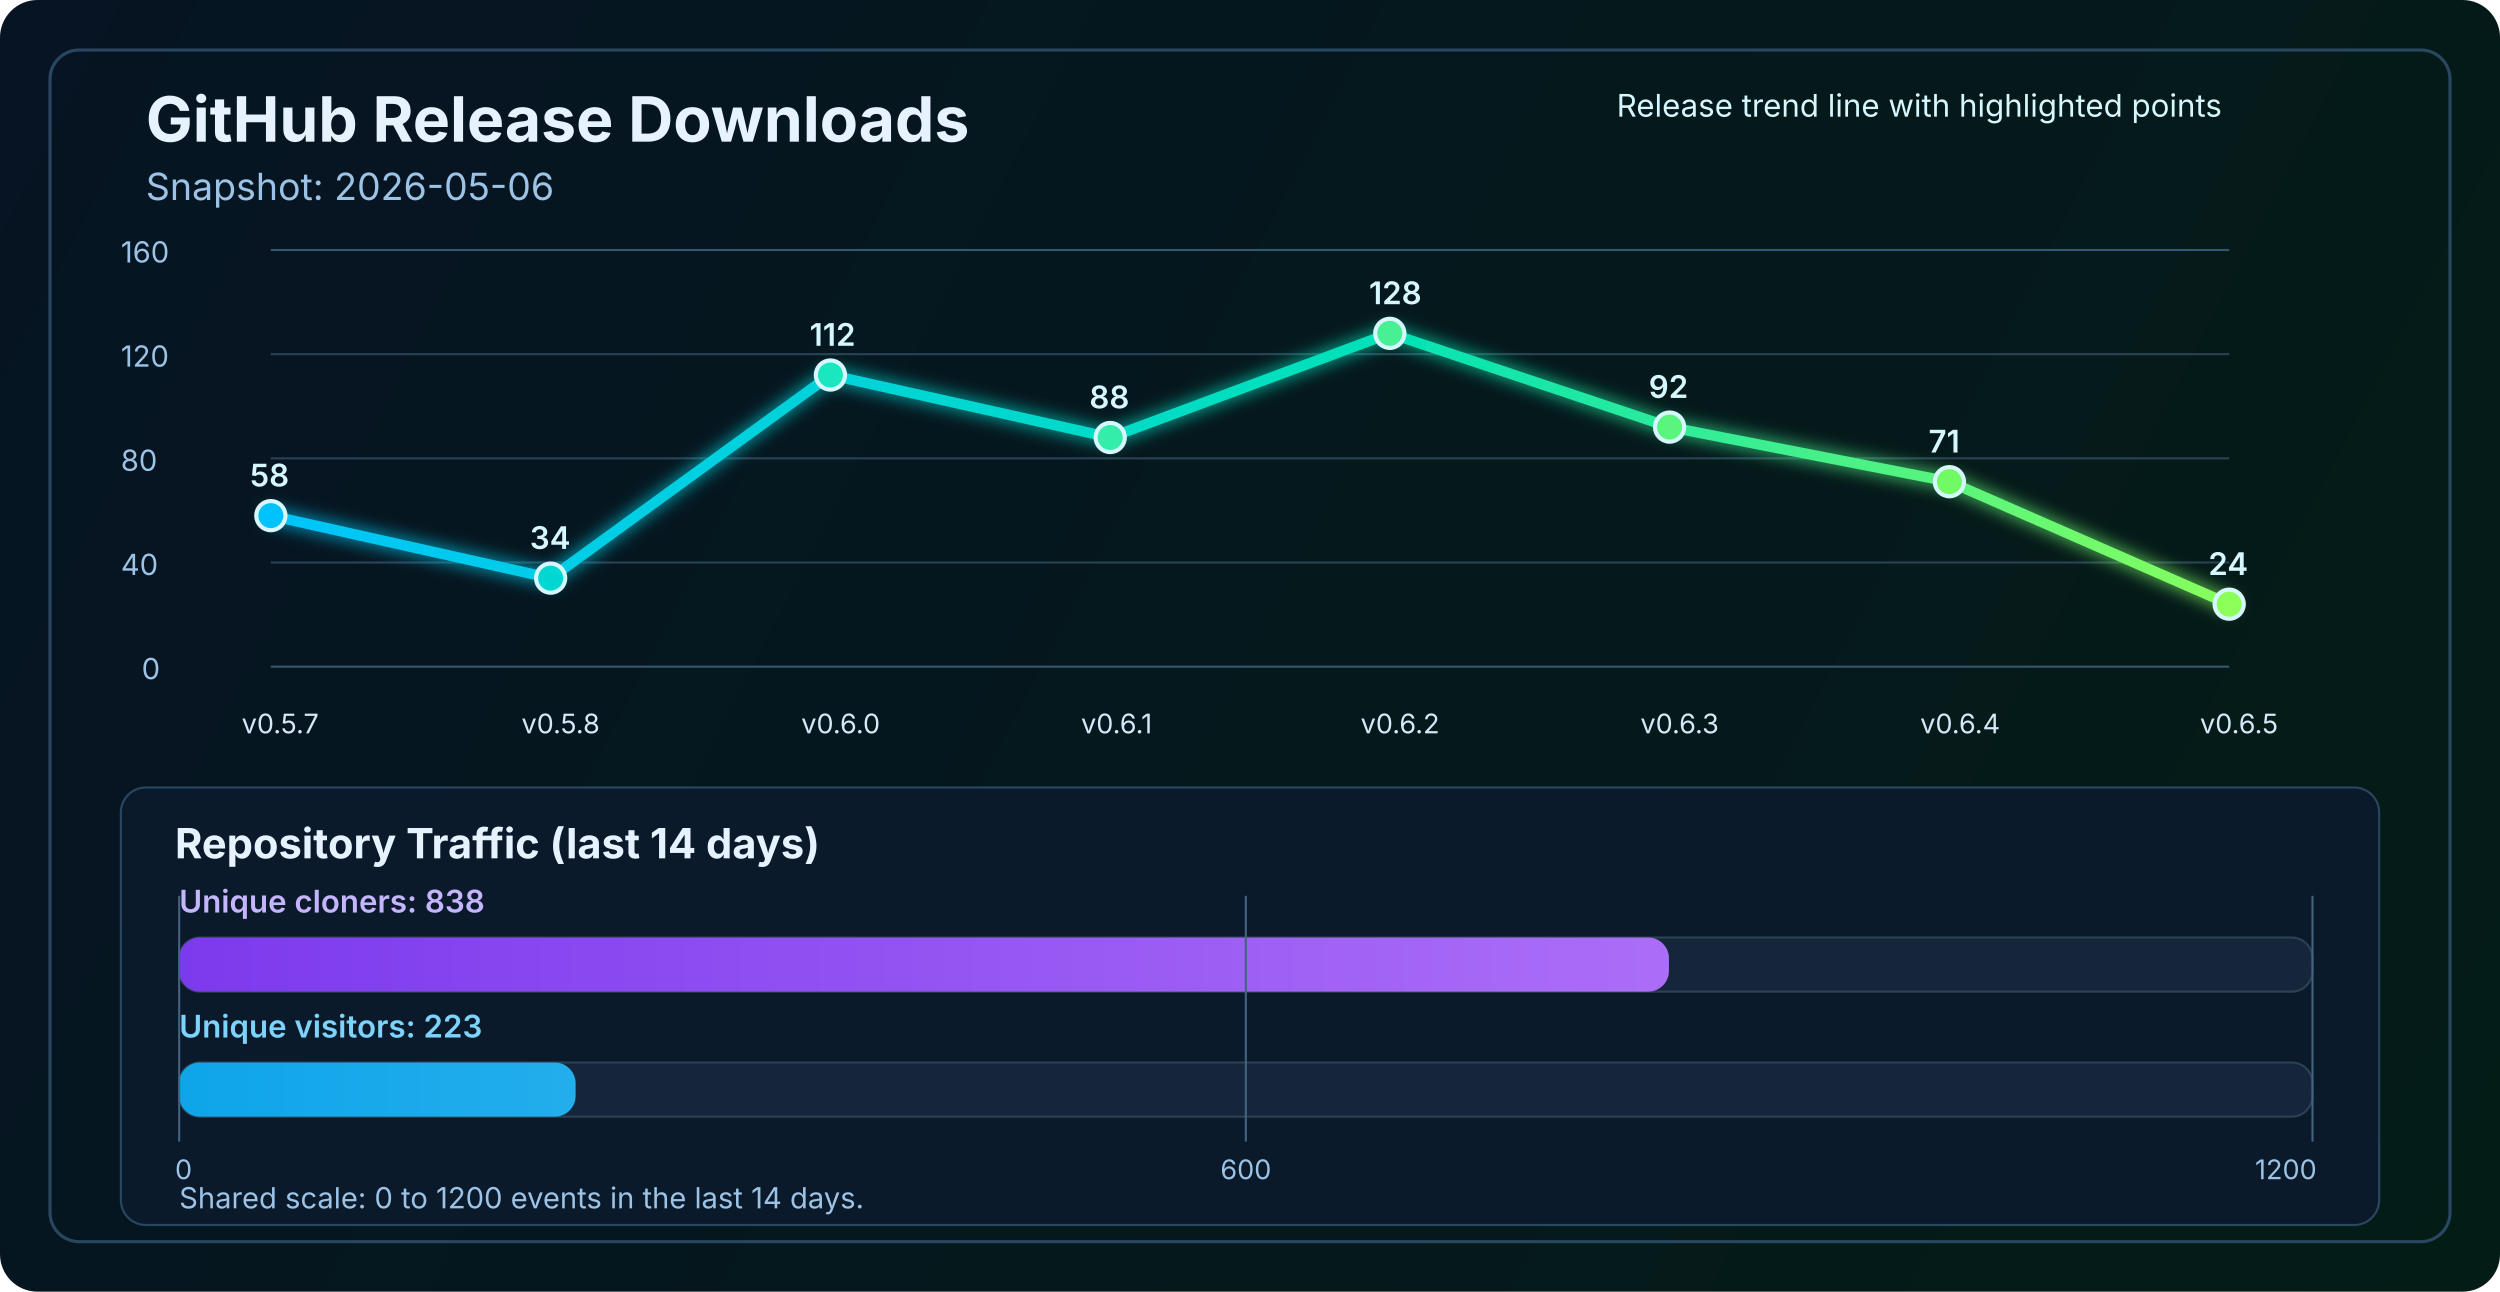
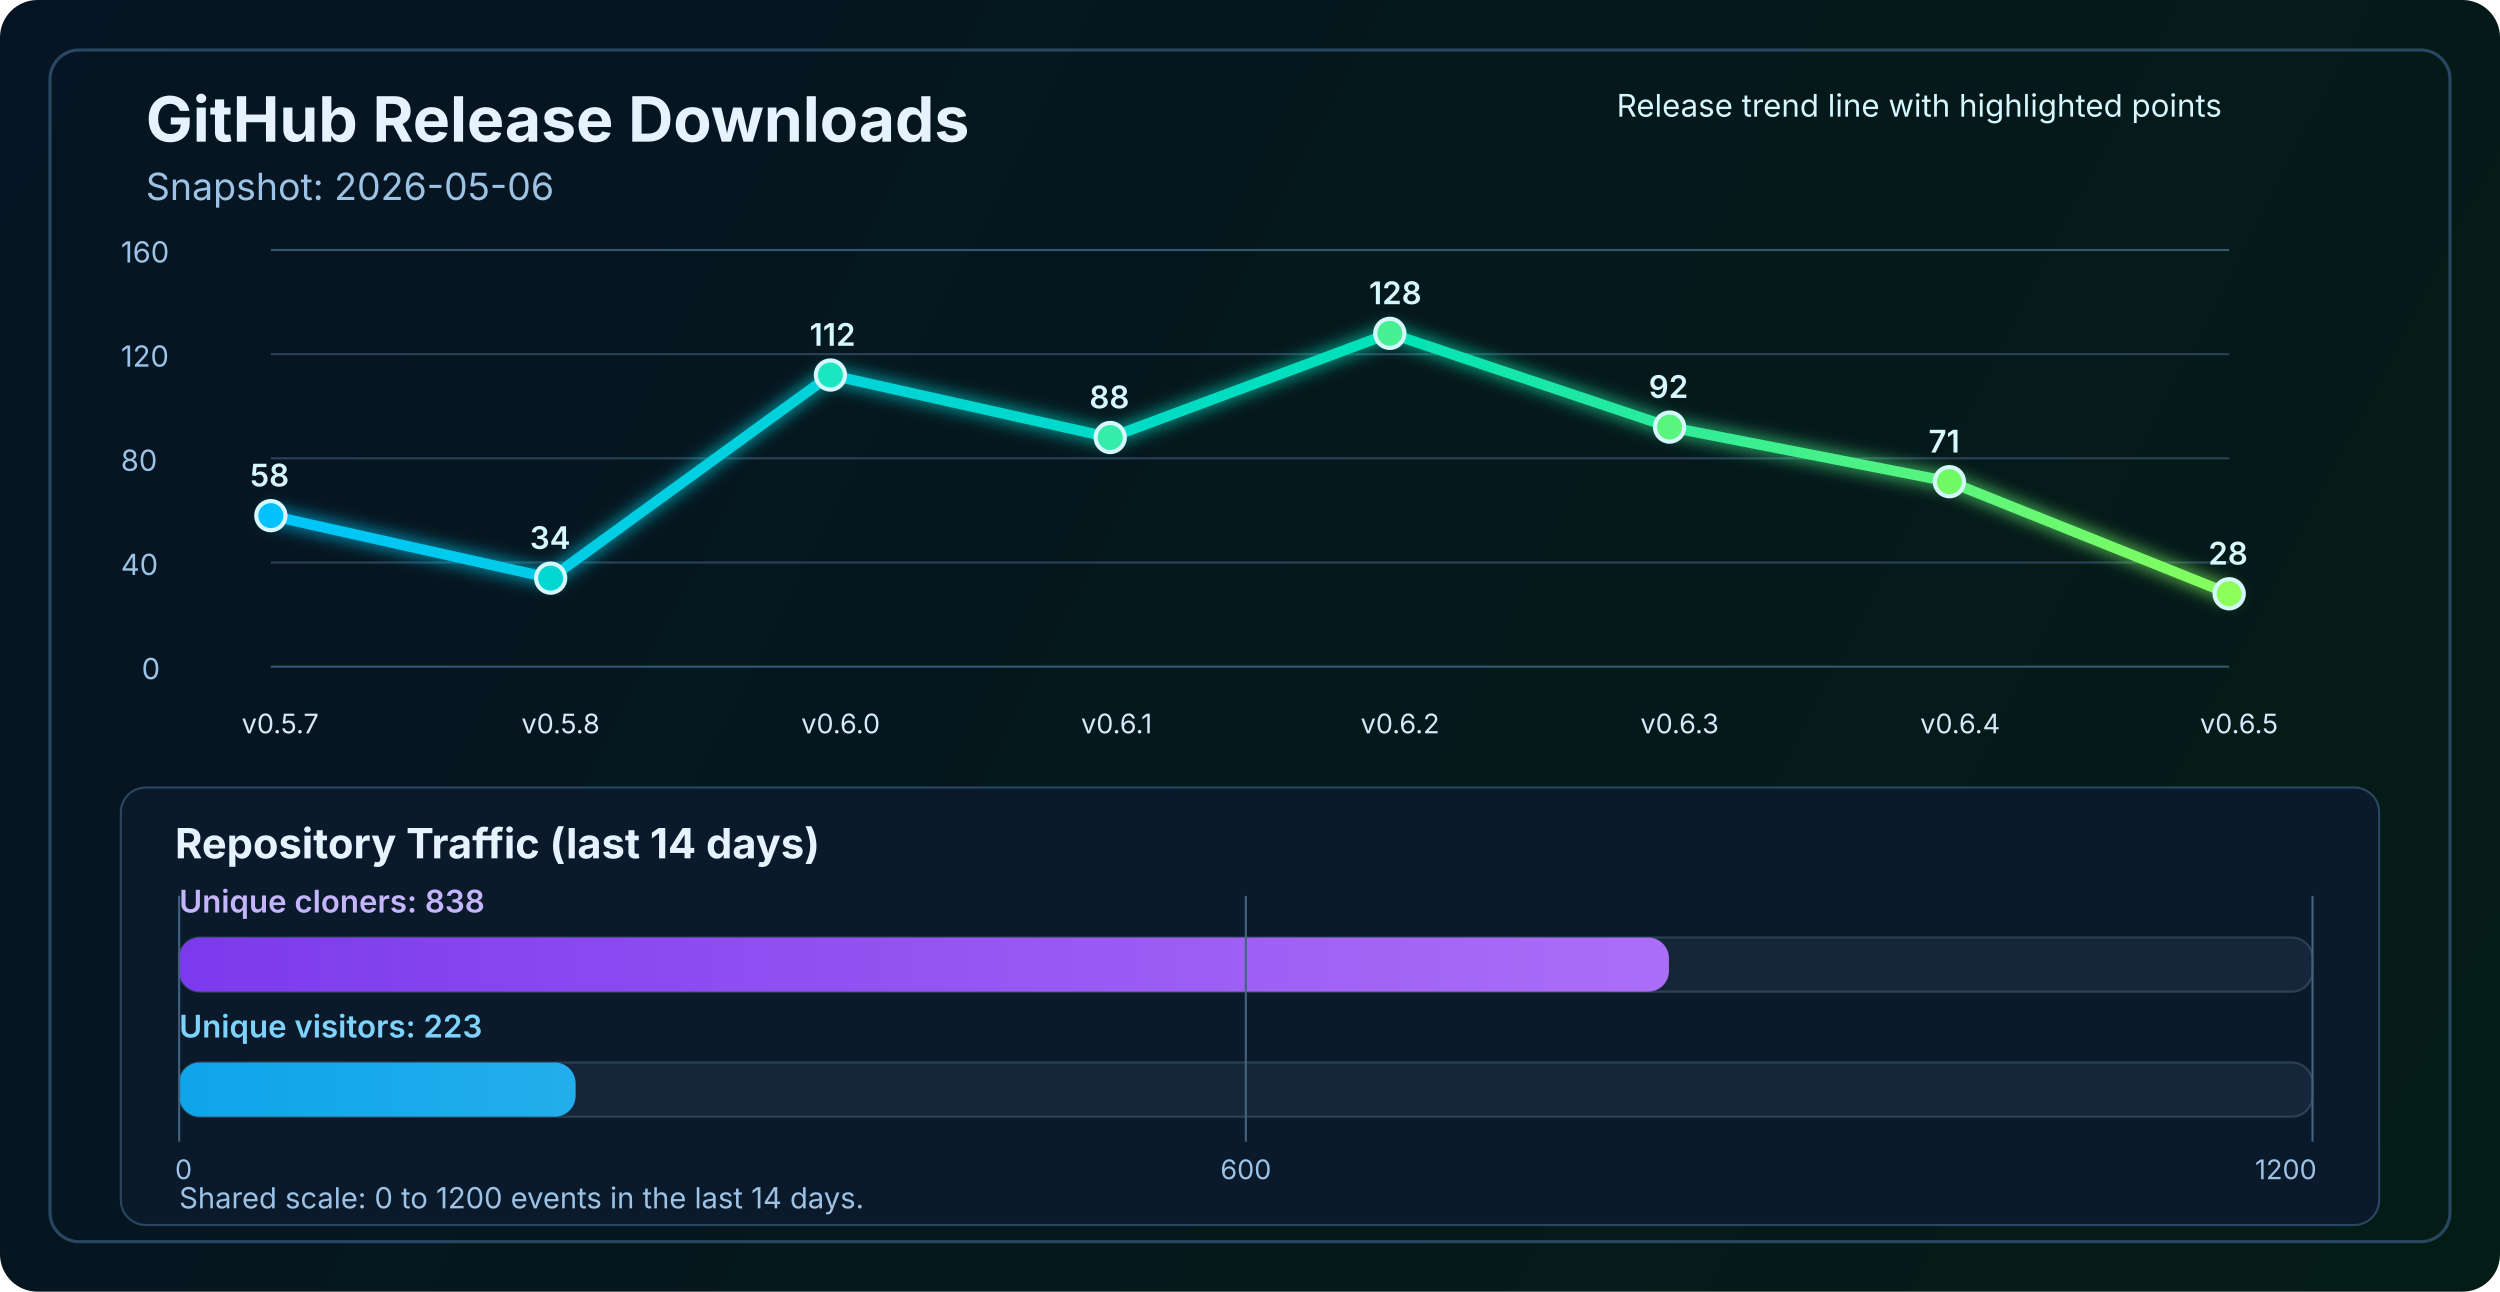
<svg xmlns="http://www.w3.org/2000/svg" width="1200" height="620" viewBox="0 0 1200 620" fill="none" role="img" aria-labelledby="title desc">
  <defs>
    <linearGradient id="bg" x1="0" y1="0" x2="1200" y2="620" gradientUnits="userSpaceOnUse">
      <stop stop-color="#061423" />
      <stop offset="1" stop-color="#041C16" />
    </linearGradient>
    <linearGradient id="line" x1="130" y1="86" x2="1070" y2="340" gradientUnits="userSpaceOnUse">
      <stop stop-color="#00C2FF" />
      <stop offset="0.55" stop-color="#00E2B8" />
      <stop offset="1" stop-color="#8CFF5A" />
    </linearGradient>
    <linearGradient id="cloneFill" x1="86" y1="450" x2="1110" y2="450" gradientUnits="userSpaceOnUse">
      <stop stop-color="#7C3AED" />
      <stop offset="1" stop-color="#C084FC" />
    </linearGradient>
    <linearGradient id="viewFill" x1="86" y1="482" x2="1110" y2="482" gradientUnits="userSpaceOnUse">
      <stop stop-color="#0EA5E9" />
      <stop offset="1" stop-color="#7DD3FC" />
    </linearGradient>
    <filter id="glow" x="-50%" y="-50%" width="200%" height="200%">
      <feGaussianBlur stdDeviation="4" result="blur" />
      <feMerge>
        <feMergeNode in="blur" />
        <feMergeNode in="SourceGraphic" />
      </feMerge>
    </filter>
  </defs>
  <rect width="1200" height="620" rx="18" fill="url(#bg)" />
  <rect x="24" y="24" width="1152" height="572" rx="14" stroke="#2A4762" stroke-width="1.5" />
  <text x="70" y="68" fill="#E6F3FF" font-size="30" font-family="SF Pro Display, -apple-system, BlinkMacSystemFont, Segoe UI, sans-serif" font-weight="700">GitHub Release Downloads</text>
  <text x="70" y="96" fill="#9CC3E6" font-size="18" font-family="SF Pro Text, -apple-system, BlinkMacSystemFont, Segoe UI, sans-serif">Snapshot: 2026-05-06</text>
  <line x1="130" y1="320.0" x2="1070" y2="320.0" stroke="#37566F" stroke-width="1" />
  <line x1="130" y1="270.0" x2="1070" y2="270.0" stroke="#2B4255" stroke-width="1" />
  <line x1="130" y1="220.0" x2="1070" y2="220.0" stroke="#2B4255" stroke-width="1" />
  <line x1="130" y1="170.0" x2="1070" y2="170.0" stroke="#2B4255" stroke-width="1" />
  <line x1="130" y1="120.0" x2="1070" y2="120.0" stroke="#37566F" stroke-width="1" />
  <text x="68" y="326.0" fill="#9CC3E6" font-size="14" font-family="SF Pro Text, -apple-system, BlinkMacSystemFont, Segoe UI, sans-serif">0</text>
  <text x="58" y="276.0" fill="#9CC3E6" font-size="14" font-family="SF Pro Text, -apple-system, BlinkMacSystemFont, Segoe UI, sans-serif">40</text>
  <text x="58" y="226.0" fill="#9CC3E6" font-size="14" font-family="SF Pro Text, -apple-system, BlinkMacSystemFont, Segoe UI, sans-serif">80</text>
  <text x="58" y="176.0" fill="#9CC3E6" font-size="14" font-family="SF Pro Text, -apple-system, BlinkMacSystemFont, Segoe UI, sans-serif">120</text>
  <text x="58" y="126.0" fill="#9CC3E6" font-size="14" font-family="SF Pro Text, -apple-system, BlinkMacSystemFont, Segoe UI, sans-serif">160</text>
-   <polyline points="130.0,247.5 264.3,277.5 398.6,180.0 532.9,210.0 667.1,160.0 801.4,205.0 935.7,231.2 1070.0,290.0" fill="none" stroke="url(#line)" stroke-width="5" stroke-linecap="round" stroke-linejoin="round" filter="url(#glow)" />
+   <polyline points="130.0,247.5 264.3,277.5 398.6,180.0 532.9,210.0 667.1,160.0 801.4,205.0 935.7,231.2 1070.0,285.0" fill="none" stroke="url(#line)" stroke-width="5" stroke-linecap="round" stroke-linejoin="round" filter="url(#glow)" />
  <circle cx="130.0" cy="247.5" r="7" fill="#00C2FF" stroke="#D7F7FF" stroke-width="2" />
  <circle cx="264.3" cy="277.5" r="7" fill="#00D7D2" stroke="#D7F7FF" stroke-width="2" />
  <circle cx="398.6" cy="180.0" r="7" fill="#1AE7C0" stroke="#D7F7FF" stroke-width="2" />
  <circle cx="532.9" cy="210.0" r="7" fill="#34EDAA" stroke="#D7F7FF" stroke-width="2" />
  <circle cx="667.1" cy="160.0" r="7" fill="#47F193" stroke="#D7F7FF" stroke-width="2" />
  <circle cx="801.4" cy="205.0" r="7" fill="#5AF57D" stroke="#D7F7FF" stroke-width="2" />
  <circle cx="935.7" cy="231.2" r="7" fill="#72FA64" stroke="#D7F7FF" stroke-width="2" />
-   <circle cx="1070.0" cy="290.0" r="7" fill="#8CFF5A" stroke="#D7F7FF" stroke-width="2" />
+   <circle cx="1070.0" cy="285.0" r="7" fill="#8CFF5A" stroke="#D7F7FF" stroke-width="2" />
  <text x="116.0" y="352" fill="#D7E8F8" font-size="13" font-family="SF Pro Text, -apple-system, BlinkMacSystemFont, Segoe UI, sans-serif">v0.5.7</text>
  <text x="250.3" y="352" fill="#D7E8F8" font-size="13" font-family="SF Pro Text, -apple-system, BlinkMacSystemFont, Segoe UI, sans-serif">v0.5.8</text>
  <text x="384.6" y="352" fill="#D7E8F8" font-size="13" font-family="SF Pro Text, -apple-system, BlinkMacSystemFont, Segoe UI, sans-serif">v0.6.0</text>
  <text x="518.9" y="352" fill="#D7E8F8" font-size="13" font-family="SF Pro Text, -apple-system, BlinkMacSystemFont, Segoe UI, sans-serif">v0.6.1</text>
  <text x="653.1" y="352" fill="#D7E8F8" font-size="13" font-family="SF Pro Text, -apple-system, BlinkMacSystemFont, Segoe UI, sans-serif">v0.6.2</text>
  <text x="787.4" y="352" fill="#D7E8F8" font-size="13" font-family="SF Pro Text, -apple-system, BlinkMacSystemFont, Segoe UI, sans-serif">v0.6.3</text>
  <text x="921.7" y="352" fill="#D7E8F8" font-size="13" font-family="SF Pro Text, -apple-system, BlinkMacSystemFont, Segoe UI, sans-serif">v0.6.4</text>
  <text x="1056.0" y="352" fill="#D7E8F8" font-size="13" font-family="SF Pro Text, -apple-system, BlinkMacSystemFont, Segoe UI, sans-serif">v0.6.5</text>
  <text x="120.0" y="233.5" fill="#D7F7FF" font-size="15" font-family="SF Pro Text, -apple-system, BlinkMacSystemFont, Segoe UI, sans-serif" font-weight="600">58</text>
  <text x="254.3" y="263.5" fill="#D7F7FF" font-size="15" font-family="SF Pro Text, -apple-system, BlinkMacSystemFont, Segoe UI, sans-serif" font-weight="600">34</text>
  <text x="388.6" y="166.0" fill="#D7F7FF" font-size="15" font-family="SF Pro Text, -apple-system, BlinkMacSystemFont, Segoe UI, sans-serif" font-weight="600">112</text>
  <text x="522.9" y="196.0" fill="#D7F7FF" font-size="15" font-family="SF Pro Text, -apple-system, BlinkMacSystemFont, Segoe UI, sans-serif" font-weight="600">88</text>
  <text x="657.1" y="146.0" fill="#D7F7FF" font-size="15" font-family="SF Pro Text, -apple-system, BlinkMacSystemFont, Segoe UI, sans-serif" font-weight="600">128</text>
  <text x="791.4" y="191.0" fill="#D7F7FF" font-size="15" font-family="SF Pro Text, -apple-system, BlinkMacSystemFont, Segoe UI, sans-serif" font-weight="600">92</text>
  <text x="925.7" y="217.2" fill="#D7F7FF" font-size="15" font-family="SF Pro Text, -apple-system, BlinkMacSystemFont, Segoe UI, sans-serif" font-weight="600">71</text>
-   <text x="1060.0" y="276.0" fill="#D7F7FF" font-size="15" font-family="SF Pro Text, -apple-system, BlinkMacSystemFont, Segoe UI, sans-serif" font-weight="600">24</text>
+   <text x="1060.0" y="271.0" fill="#D7F7FF" font-size="15" font-family="SF Pro Text, -apple-system, BlinkMacSystemFont, Segoe UI, sans-serif" font-weight="600">28</text>
  <text x="776" y="56" fill="#D7F7FF" font-size="15" font-family="SF Pro Text, -apple-system, BlinkMacSystemFont, Segoe UI, sans-serif">Release trend line with highlighted points</text>
  <rect x="58" y="378" width="1084" height="210" rx="12" fill="#0A1A2B" stroke="#2A4762" stroke-width="1" />
  <text x="84" y="412" fill="#E6F3FF" font-size="20" font-family="SF Pro Text, -apple-system, BlinkMacSystemFont, Segoe UI, sans-serif" font-weight="700">Repository Traffic (last 14 days)</text>
  <text x="86" y="438" fill="#C4B5FD" font-size="15" font-family="SF Pro Text, -apple-system, BlinkMacSystemFont, Segoe UI, sans-serif" font-weight="600">Unique cloners: 838</text>
  <rect x="86" y="450" width="1024" height="26" rx="10" fill="#15263A" stroke="#2B4255" stroke-width="1" />
  <rect x="86" y="450" width="715.1" height="26" rx="10" fill="url(#cloneFill)" />
  <text x="86" y="498" fill="#7DD3FC" font-size="15" font-family="SF Pro Text, -apple-system, BlinkMacSystemFont, Segoe UI, sans-serif" font-weight="600">Unique visitors: 223</text>
  <rect x="86" y="510" width="1024" height="26" rx="10" fill="#15263A" stroke="#2B4255" stroke-width="1" />
  <rect x="86" y="510" width="190.3" height="26" rx="10" fill="url(#viewFill)" />
  <line x1="86" y1="430" x2="86" y2="548" stroke="#436280" stroke-width="1" />
  <line x1="598.0" y1="430" x2="598.0" y2="548" stroke="#436280" stroke-width="1" />
  <line x1="1110" y1="430" x2="1110" y2="548" stroke="#436280" stroke-width="1" />
  <text x="84" y="566" text-anchor="start" fill="#9CC3E6" font-size="13" font-family="SF Pro Text, -apple-system, BlinkMacSystemFont, Segoe UI, sans-serif">0</text>
  <text x="598.0" y="566" text-anchor="middle" fill="#9CC3E6" font-size="13" font-family="SF Pro Text, -apple-system, BlinkMacSystemFont, Segoe UI, sans-serif">600</text>
  <text x="1112" y="566" text-anchor="end" fill="#9CC3E6" font-size="13" font-family="SF Pro Text, -apple-system, BlinkMacSystemFont, Segoe UI, sans-serif">1200</text>
  <text x="86" y="580" fill="#9CC3E6" font-size="14" font-family="SF Pro Text, -apple-system, BlinkMacSystemFont, Segoe UI, sans-serif">Shared scale: 0 to 1200 events in the last 14 days.</text>
</svg>
